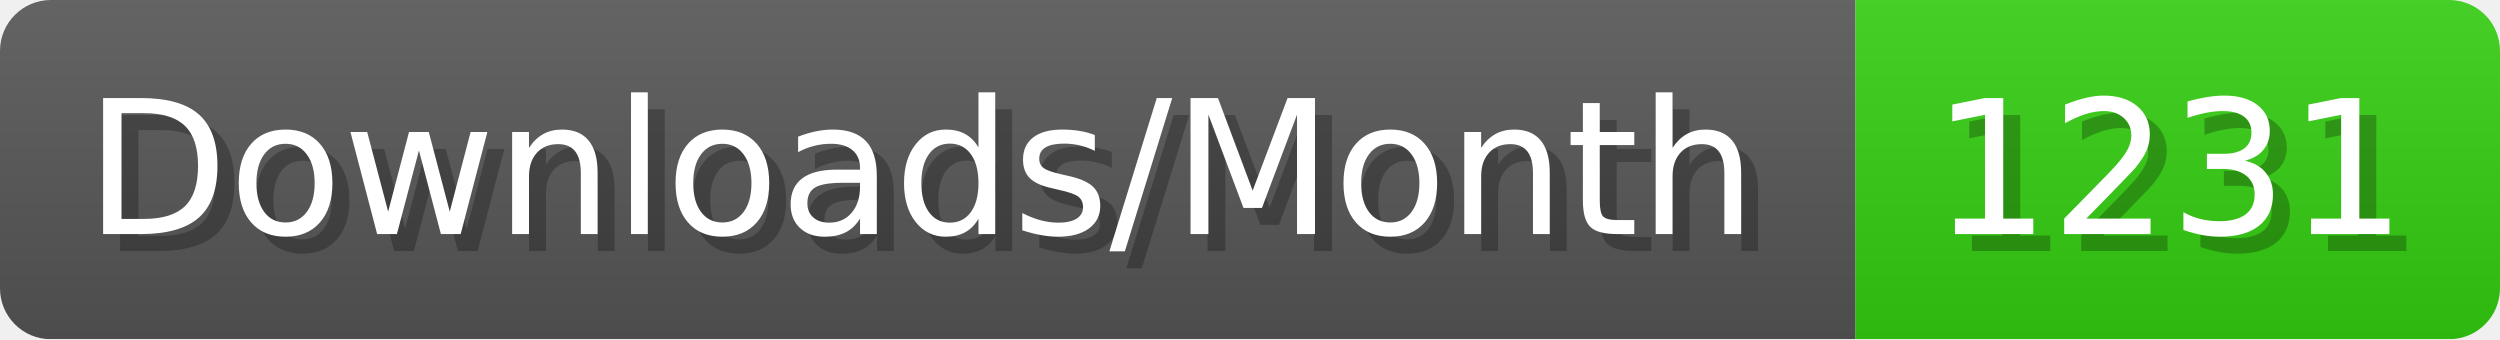
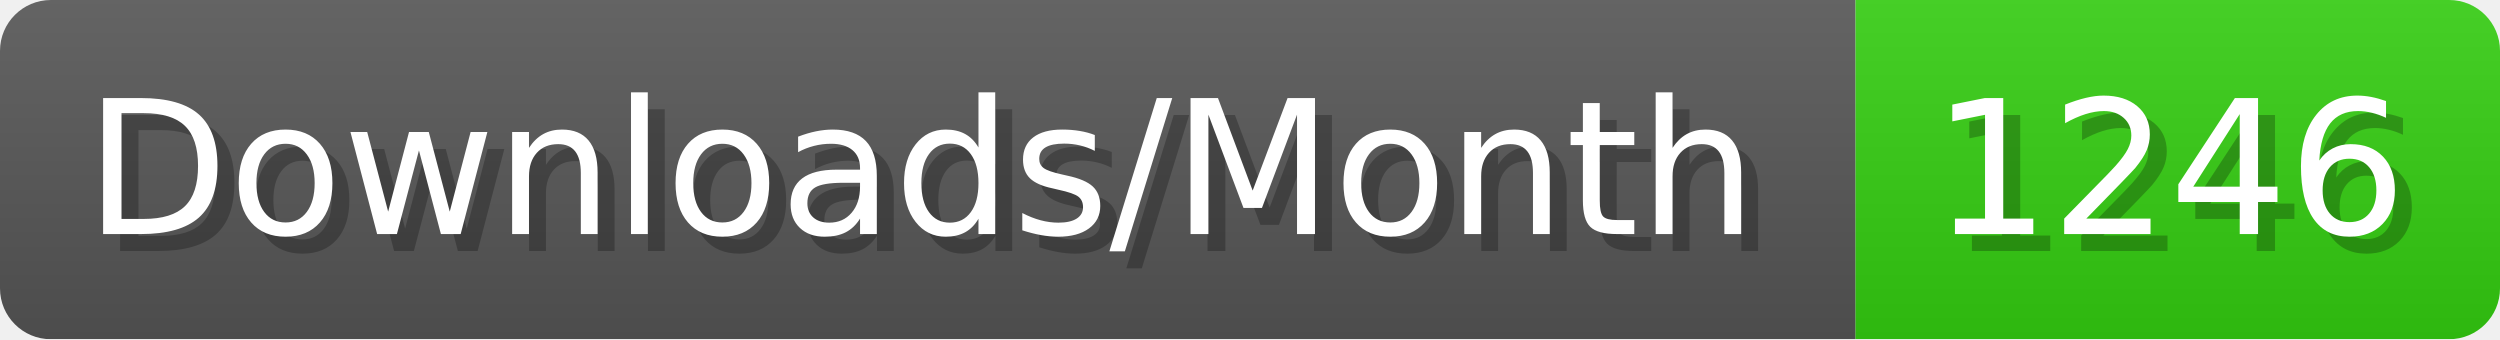
- <svg xmlns="http://www.w3.org/2000/svg" width="147.4" height="20" viewBox="0 0 1474 200" role="img" aria-label="Downloads/Month: 1231">
+ <svg xmlns="http://www.w3.org/2000/svg" width="147.4" height="20" viewBox="0 0 1474 200" role="img" aria-label="Downloads/Month: 1246">
  <linearGradient id="YlXUI" x2="0" y2="100%">
    <stop offset="0" stop-opacity=".1" stop-color="#EEE" />
    <stop offset="1" stop-opacity=".1" />
  </linearGradient>
  <mask id="JHhop">
    <rect width="1474" height="200" rx="30" fill="#FFF" />
  </mask>
  <g mask="url(#JHhop)">
    <rect width="1094" height="200" fill="#555" />
    <rect width="380" height="200" fill="#3C1" x="1094" />
    <rect width="1474" height="200" fill="url(#YlXUI)" />
  </g>
  <g aria-hidden="true" fill="#fff" text-anchor="start" font-family="Verdana,DejaVu Sans,sans-serif" font-size="110">
    <text x="60" y="148" textLength="994" fill="#000" opacity="0.25">Downloads/Month</text>
    <text x="50" y="138" textLength="994">Downloads/Month</text>
-     <text x="1149" y="148" textLength="280" fill="#000" opacity="0.25">1231</text>
-     <text x="1139" y="138" textLength="280">1231</text>
+     <text x="1149" y="148" textLength="280" fill="#000" opacity="0.25">1246</text>
+     <text x="1139" y="138" textLength="280">1246</text>
  </g>
</svg>
